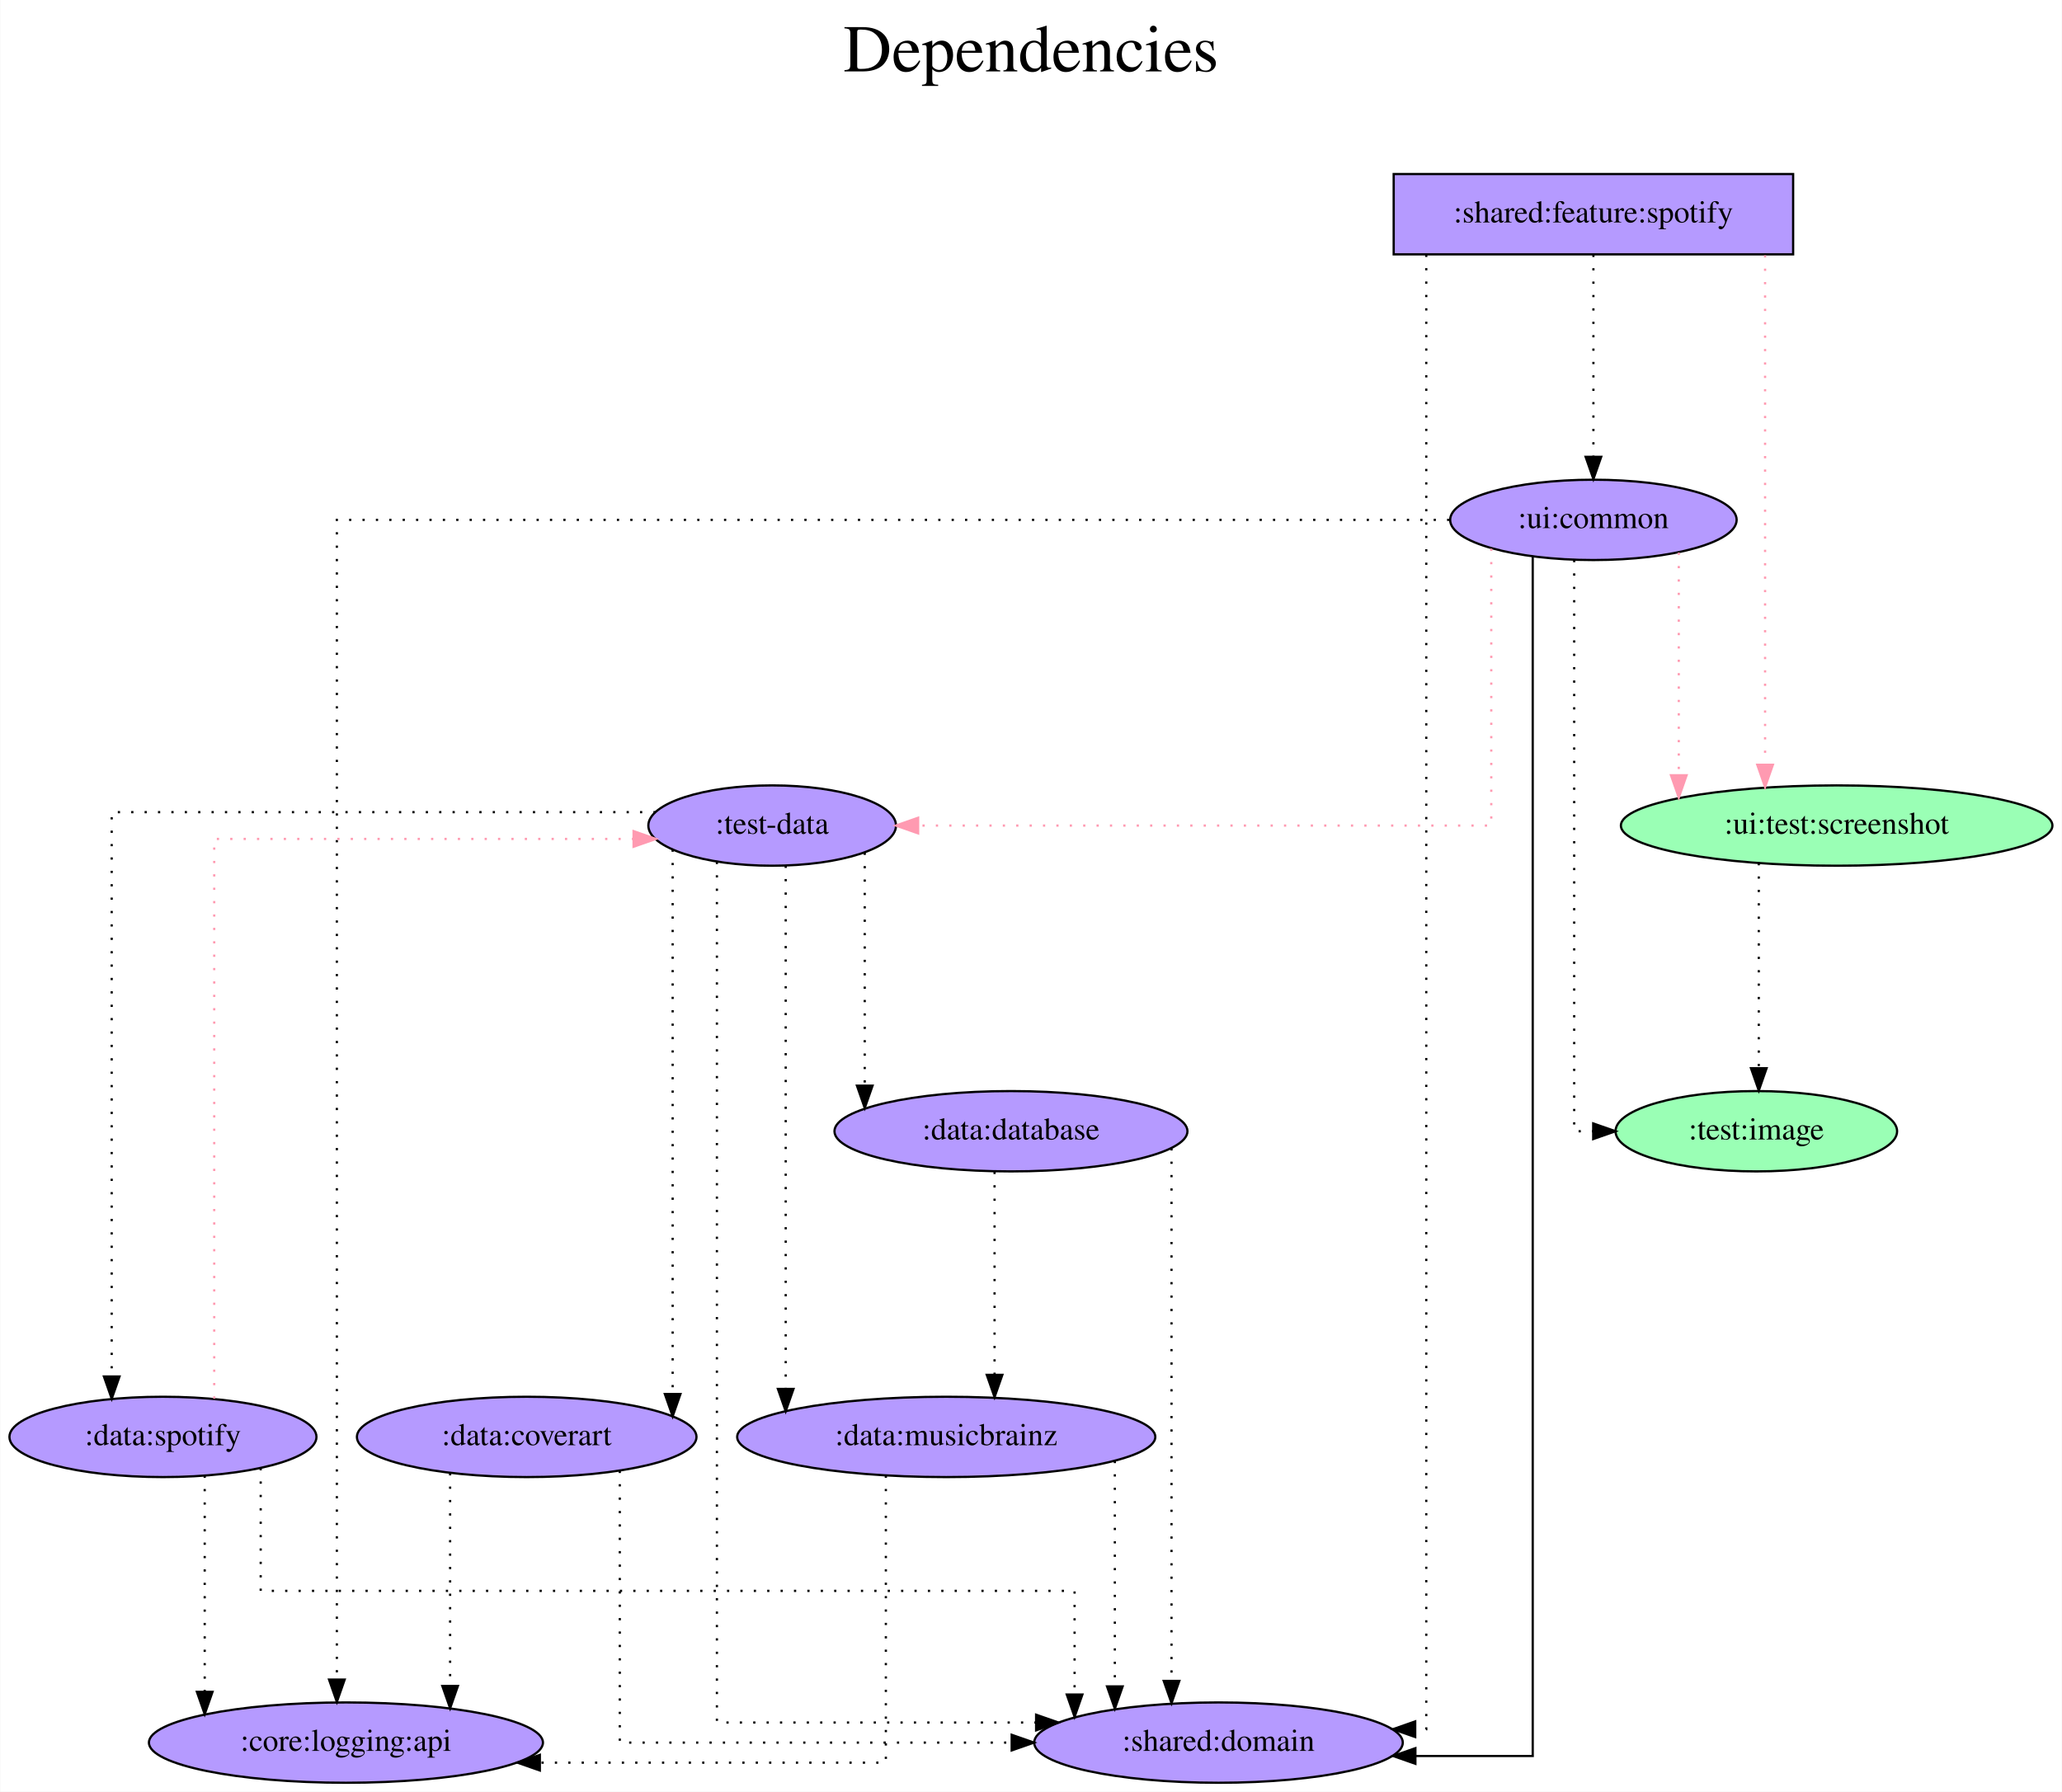
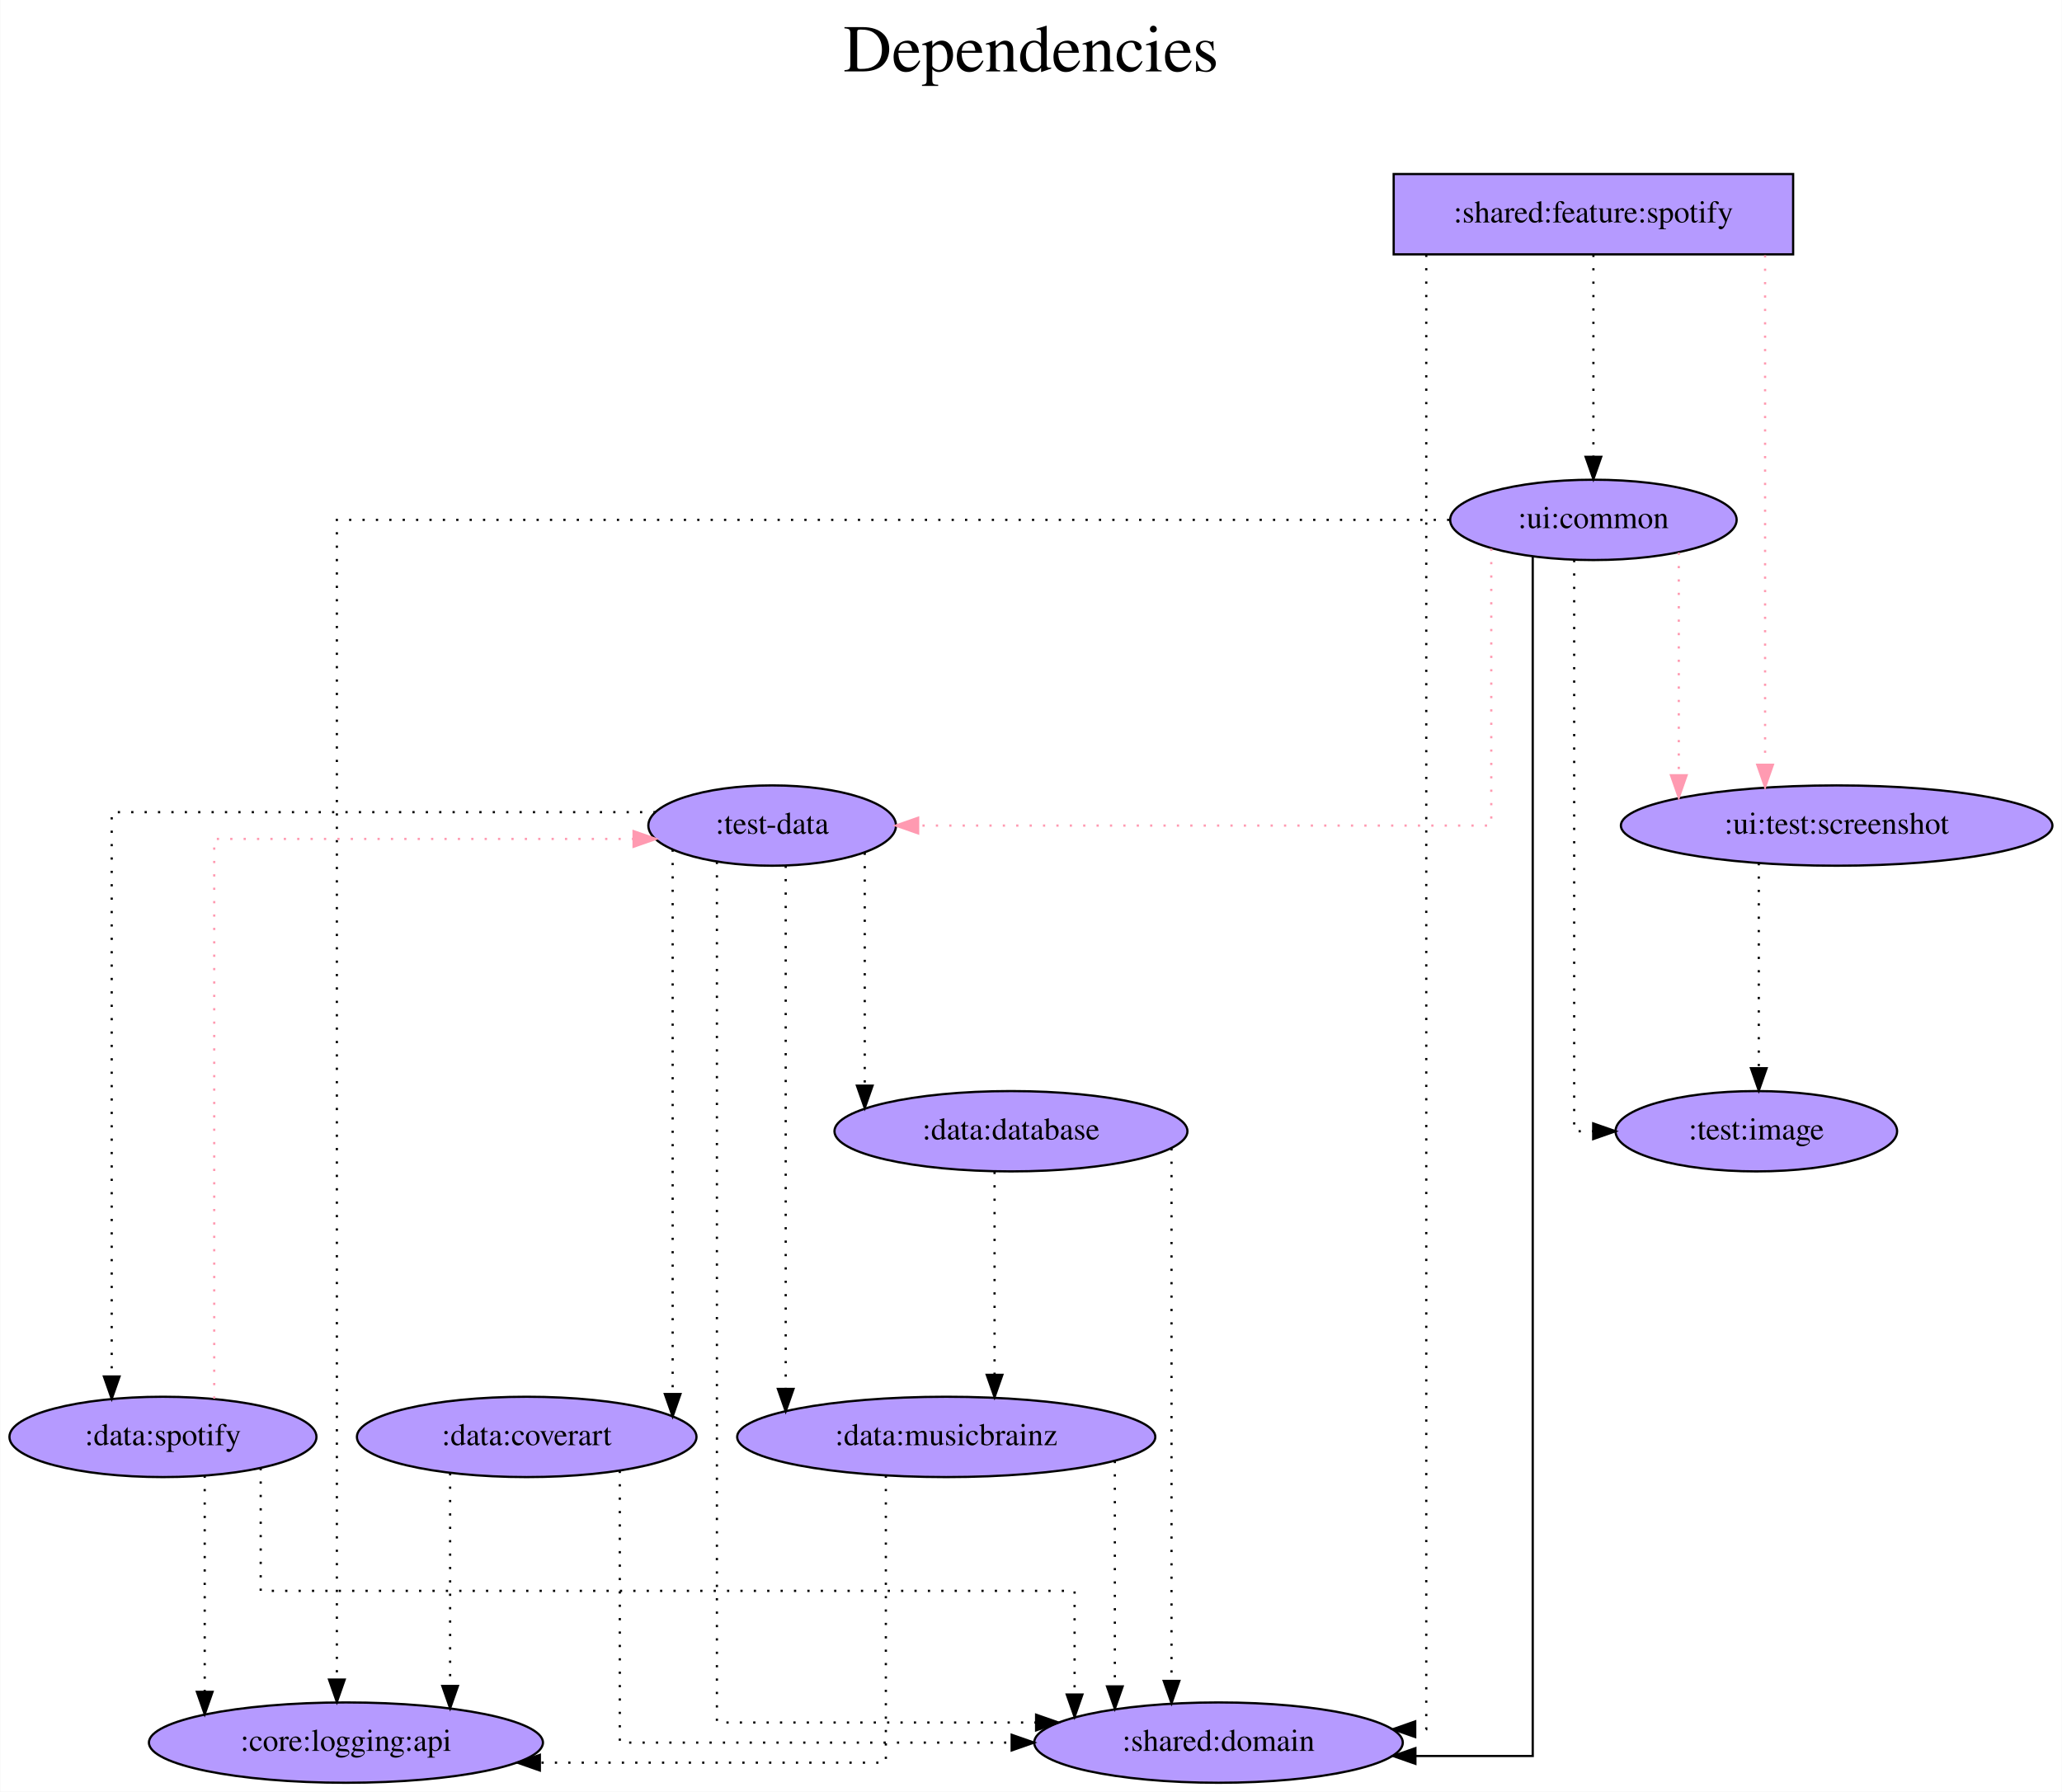
<svg xmlns="http://www.w3.org/2000/svg" width="924pt" height="803pt" viewBox="0.00 0.00 923.74 803.00">
  <g id="graph0" class="graph" transform="scale(1 1) rotate(0) translate(4 799)">
    <polygon fill="white" stroke="transparent" points="-4,4 -4,-799 919.74,-799 919.74,4 -4,4" />
    <text text-anchor="middle" x="457.87" y="-767" font-family="Times,serif" font-size="30.00">Dependencies</text>
    <text text-anchor="middle" x="457.87" y="-734" font-family="Times,serif" font-size="30.00"> </text>
    <g id="node1" class="node">
      <polygon fill="#b59aff" stroke="black" points="799.39,-721 620.39,-721 620.39,-685 799.39,-685 799.39,-721" />
      <text text-anchor="middle" x="709.89" y="-699.3" font-family="Times,serif" font-size="14.00">:shared:feature:spotify</text>
    </g>
    <g id="node2" class="node">
-       <ellipse fill="#9affb5" stroke="black" cx="818.89" cy="-429" rx="96.68" ry="18" />
+       <ellipse fill="#b59aff" stroke="black" cx="818.89" cy="-429" rx="96.68" ry="18" />
      <text text-anchor="middle" x="818.89" y="-425.3" font-family="Times,serif" font-size="14.00">:ui:test:screenshot</text>
    </g>
    <g id="edge1" class="edge">
      <path fill="none" stroke="#ff9ab1" stroke-dasharray="1,5" d="M786.82,-684.6C786.82,-684.6 786.82,-456.26 786.82,-456.26" />
      <polygon fill="#ff9ab1" stroke="#ff9ab1" points="790.32,-456.26 786.82,-446.26 783.32,-456.26 790.32,-456.26" />
    </g>
    <g id="node3" class="node">
      <ellipse fill="#b59aff" stroke="black" cx="709.89" cy="-566" rx="64.19" ry="18" />
      <text text-anchor="middle" x="709.89" y="-562.3" font-family="Times,serif" font-size="14.00">:ui:common</text>
    </g>
    <g id="edge2" class="edge">
      <path fill="none" stroke="black" stroke-dasharray="1,5" d="M709.89,-684.81C709.89,-684.81 709.89,-594.27 709.89,-594.27" />
      <polygon fill="black" stroke="black" points="713.39,-594.27 709.89,-584.27 706.39,-594.27 713.39,-594.27" />
    </g>
    <g id="node4" class="node">
      <ellipse fill="#b59aff" stroke="black" cx="541.89" cy="-18" rx="82.59" ry="18" />
      <text text-anchor="middle" x="541.89" y="-14.3" font-family="Times,serif" font-size="14.00">:shared:domain</text>
    </g>
    <g id="edge3" class="edge">
      <path fill="none" stroke="black" stroke-dasharray="1,5" d="M634.99,-684.84C634.99,-576.86 634.99,-24 634.99,-24 634.99,-24 630.04,-24 630.04,-24" />
      <polygon fill="black" stroke="black" points="630.04,-20.5 620.04,-24 630.04,-27.5 630.04,-20.5" />
    </g>
    <g id="node5" class="node">
-       <ellipse fill="#9affb5" stroke="black" cx="782.89" cy="-292" rx="63.09" ry="18" />
+       <ellipse fill="#b59aff" stroke="black" cx="782.89" cy="-292" rx="63.09" ry="18" />
      <text text-anchor="middle" x="782.89" y="-288.3" font-family="Times,serif" font-size="14.00">:test:image</text>
    </g>
    <g id="edge4" class="edge">
      <path fill="none" stroke="black" stroke-dasharray="1,5" d="M784,-412.2C784,-412.2 784,-320.25 784,-320.25" />
      <polygon fill="black" stroke="black" points="787.5,-320.25 784,-310.25 780.5,-320.25 787.5,-320.25" />
    </g>
-     <g id="edge7" class="edge">
+     <g id="edge6" class="edge">
      <path fill="none" stroke="#ff9ab1" stroke-dasharray="1,5" d="M748.15,-551.34C748.15,-551.34 748.15,-451.55 748.15,-451.55" />
      <polygon fill="#ff9ab1" stroke="#ff9ab1" points="751.65,-451.55 748.15,-441.55 744.65,-451.55 751.65,-451.55" />
    </g>
    <g id="edge8" class="edge">
      <path fill="none" stroke="black" d="M682.7,-549.42C682.7,-457.24 682.7,-12 682.7,-12 682.7,-12 630.12,-12 630.12,-12" />
      <polygon fill="black" stroke="black" points="630.12,-8.5 620.12,-12 630.12,-15.5 630.12,-8.5" />
    </g>
-     <g id="edge5" class="edge">
+     <g id="edge7" class="edge">
      <path fill="none" stroke="black" stroke-dasharray="1,5" d="M701.27,-548.02C701.27,-487.06 701.27,-292 701.27,-292 701.27,-292 709.8,-292 709.8,-292" />
      <polygon fill="black" stroke="black" points="709.8,-295.5 719.8,-292 709.8,-288.5 709.8,-295.5" />
    </g>
    <g id="node6" class="node">
      <ellipse fill="#b59aff" stroke="black" cx="341.89" cy="-429" rx="55.49" ry="18" />
      <text text-anchor="middle" x="341.89" y="-425.3" font-family="Times,serif" font-size="14.00">:test-data</text>
    </g>
-     <g id="edge6" class="edge">
+     <g id="edge5" class="edge">
      <path fill="none" stroke="#ff9ab1" stroke-dasharray="1,5" d="M664.12,-553.11C664.12,-519.01 664.12,-429 664.12,-429 664.12,-429 407.29,-429 407.29,-429" />
      <polygon fill="#ff9ab1" stroke="#ff9ab1" points="407.29,-425.5 397.29,-429 407.29,-432.5 407.29,-425.5" />
    </g>
    <g id="node7" class="node">
      <ellipse fill="#b59aff" stroke="black" cx="150.89" cy="-18" rx="88.28" ry="18" />
      <text text-anchor="middle" x="150.89" y="-14.3" font-family="Times,serif" font-size="14.00">:core:logging:api</text>
    </g>
    <g id="edge9" class="edge">
      <path fill="none" stroke="black" stroke-dasharray="1,5" d="M645.3,-566C497.4,-566 146.82,-566 146.82,-566 146.82,-566 146.82,-46.23 146.82,-46.23" />
      <polygon fill="black" stroke="black" points="150.32,-46.23 146.82,-36.23 143.32,-46.23 150.32,-46.23" />
    </g>
    <g id="edge10" class="edge">
      <path fill="none" stroke="black" stroke-dasharray="1,5" d="M317.12,-412.74C317.12,-337.54 317.12,-27 317.12,-27 317.12,-27 460.16,-27 460.16,-27" />
      <polygon fill="black" stroke="black" points="460.16,-30.5 470.16,-27 460.16,-23.5 460.16,-30.5" />
    </g>
    <g id="node8" class="node">
      <ellipse fill="#b59aff" stroke="black" cx="448.89" cy="-292" rx="79.09" ry="18" />
      <text text-anchor="middle" x="448.89" y="-288.3" font-family="Times,serif" font-size="14.00">:data:database</text>
    </g>
    <g id="edge11" class="edge">
      <path fill="none" stroke="black" stroke-dasharray="1,5" d="M383.37,-416.84C383.37,-416.84 383.37,-312.42 383.37,-312.42" />
      <polygon fill="black" stroke="black" points="386.87,-312.42 383.37,-302.42 379.87,-312.42 386.87,-312.42" />
    </g>
    <g id="node9" class="node">
      <ellipse fill="#b59aff" stroke="black" cx="419.89" cy="-155" rx="93.68" ry="18" />
      <text text-anchor="middle" x="419.89" y="-151.3" font-family="Times,serif" font-size="14.00">:data:musicbrainz</text>
    </g>
    <g id="edge12" class="edge">
      <path fill="none" stroke="black" stroke-dasharray="1,5" d="M347.95,-411.02C347.95,-411.02 347.95,-176.52 347.95,-176.52" />
      <polygon fill="black" stroke="black" points="351.45,-176.52 347.95,-166.52 344.45,-176.52 351.45,-176.52" />
    </g>
    <g id="node10" class="node">
      <ellipse fill="#b59aff" stroke="black" cx="231.89" cy="-155" rx="76.09" ry="18" />
      <text text-anchor="middle" x="231.89" y="-151.3" font-family="Times,serif" font-size="14.00">:data:coverart</text>
    </g>
    <g id="edge13" class="edge">
      <path fill="none" stroke="black" stroke-dasharray="1,5" d="M297.29,-418.26C297.29,-418.26 297.29,-174.23 297.29,-174.23" />
      <polygon fill="black" stroke="black" points="300.79,-174.23 297.29,-164.23 293.79,-174.23 300.79,-174.23" />
    </g>
    <g id="node11" class="node">
      <ellipse fill="#b59aff" stroke="black" cx="68.89" cy="-155" rx="68.79" ry="18" />
      <text text-anchor="middle" x="68.89" y="-151.3" font-family="Times,serif" font-size="14.00">:data:spotify</text>
    </g>
    <g id="edge14" class="edge">
      <path fill="none" stroke="black" stroke-dasharray="1,5" d="M289.66,-435C204.7,-435 45.93,-435 45.93,-435 45.93,-435 45.93,-182.09 45.93,-182.09" />
      <polygon fill="black" stroke="black" points="49.43,-182.09 45.93,-172.09 42.43,-182.09 49.43,-182.09" />
    </g>
    <g id="edge15" class="edge">
      <path fill="none" stroke="black" stroke-dasharray="1,5" d="M520.84,-284.39C520.84,-284.39 520.84,-45.66 520.84,-45.66" />
      <polygon fill="black" stroke="black" points="524.34,-45.66 520.84,-35.66 517.34,-45.66 524.34,-45.66" />
    </g>
    <g id="edge16" class="edge">
      <path fill="none" stroke="black" stroke-dasharray="1,5" d="M441.54,-273.81C441.54,-273.81 441.54,-182.83 441.54,-182.83" />
      <polygon fill="black" stroke="black" points="445.04,-182.83 441.54,-172.83 438.04,-182.83 445.04,-182.83" />
    </g>
    <g id="edge17" class="edge">
      <path fill="none" stroke="black" stroke-dasharray="1,5" d="M495.44,-144.25C495.44,-144.25 495.44,-43.18 495.44,-43.18" />
      <polygon fill="black" stroke="black" points="498.94,-43.18 495.44,-33.18 491.94,-43.18 498.94,-43.18" />
    </g>
    <g id="edge18" class="edge">
      <path fill="none" stroke="black" stroke-dasharray="1,5" d="M392.83,-137.68C392.83,-99 392.83,-9 392.83,-9 392.83,-9 237.78,-9 237.78,-9" />
      <polygon fill="black" stroke="black" points="237.78,-5.5 227.78,-9 237.78,-12.5 237.78,-5.5" />
    </g>
    <g id="edge19" class="edge">
      <path fill="none" stroke="black" stroke-dasharray="1,5" d="M273.61,-139.82C273.61,-104.15 273.61,-18 273.61,-18 273.61,-18 449.21,-18 449.21,-18" />
      <polygon fill="black" stroke="black" points="449.21,-21.5 459.21,-18 449.21,-14.5 449.21,-21.5" />
    </g>
    <g id="edge20" class="edge">
      <path fill="none" stroke="black" stroke-dasharray="1,5" d="M197.57,-138.75C197.57,-138.75 197.57,-43.39 197.57,-43.39" />
      <polygon fill="black" stroke="black" points="201.07,-43.39 197.57,-33.39 194.07,-43.39 201.07,-43.39" />
    </g>
    <g id="edge21" class="edge">
      <path fill="none" stroke="black" stroke-dasharray="1,5" d="M112.69,-141.04C112.69,-120.87 112.69,-86 112.69,-86 112.69,-86 477.4,-86 477.4,-86 477.4,-86 477.4,-39.54 477.4,-39.54" />
      <polygon fill="black" stroke="black" points="480.9,-39.54 477.4,-29.54 473.9,-39.54 480.9,-39.54" />
    </g>
    <g id="edge23" class="edge">
      <path fill="none" stroke="#ff9ab1" stroke-dasharray="1,5" d="M91.86,-172.17C91.86,-231.32 91.86,-423 91.86,-423 91.86,-423 279.78,-423 279.78,-423" />
      <polygon fill="#ff9ab1" stroke="#ff9ab1" points="279.78,-426.5 289.78,-423 279.78,-419.5 279.78,-426.5" />
    </g>
    <g id="edge22" class="edge">
      <path fill="none" stroke="black" stroke-dasharray="1,5" d="M87.6,-137.65C87.6,-137.65 87.6,-40.74 87.6,-40.74" />
      <polygon fill="black" stroke="black" points="91.1,-40.74 87.6,-30.74 84.1,-40.74 91.1,-40.74" />
    </g>
  </g>
</svg>
